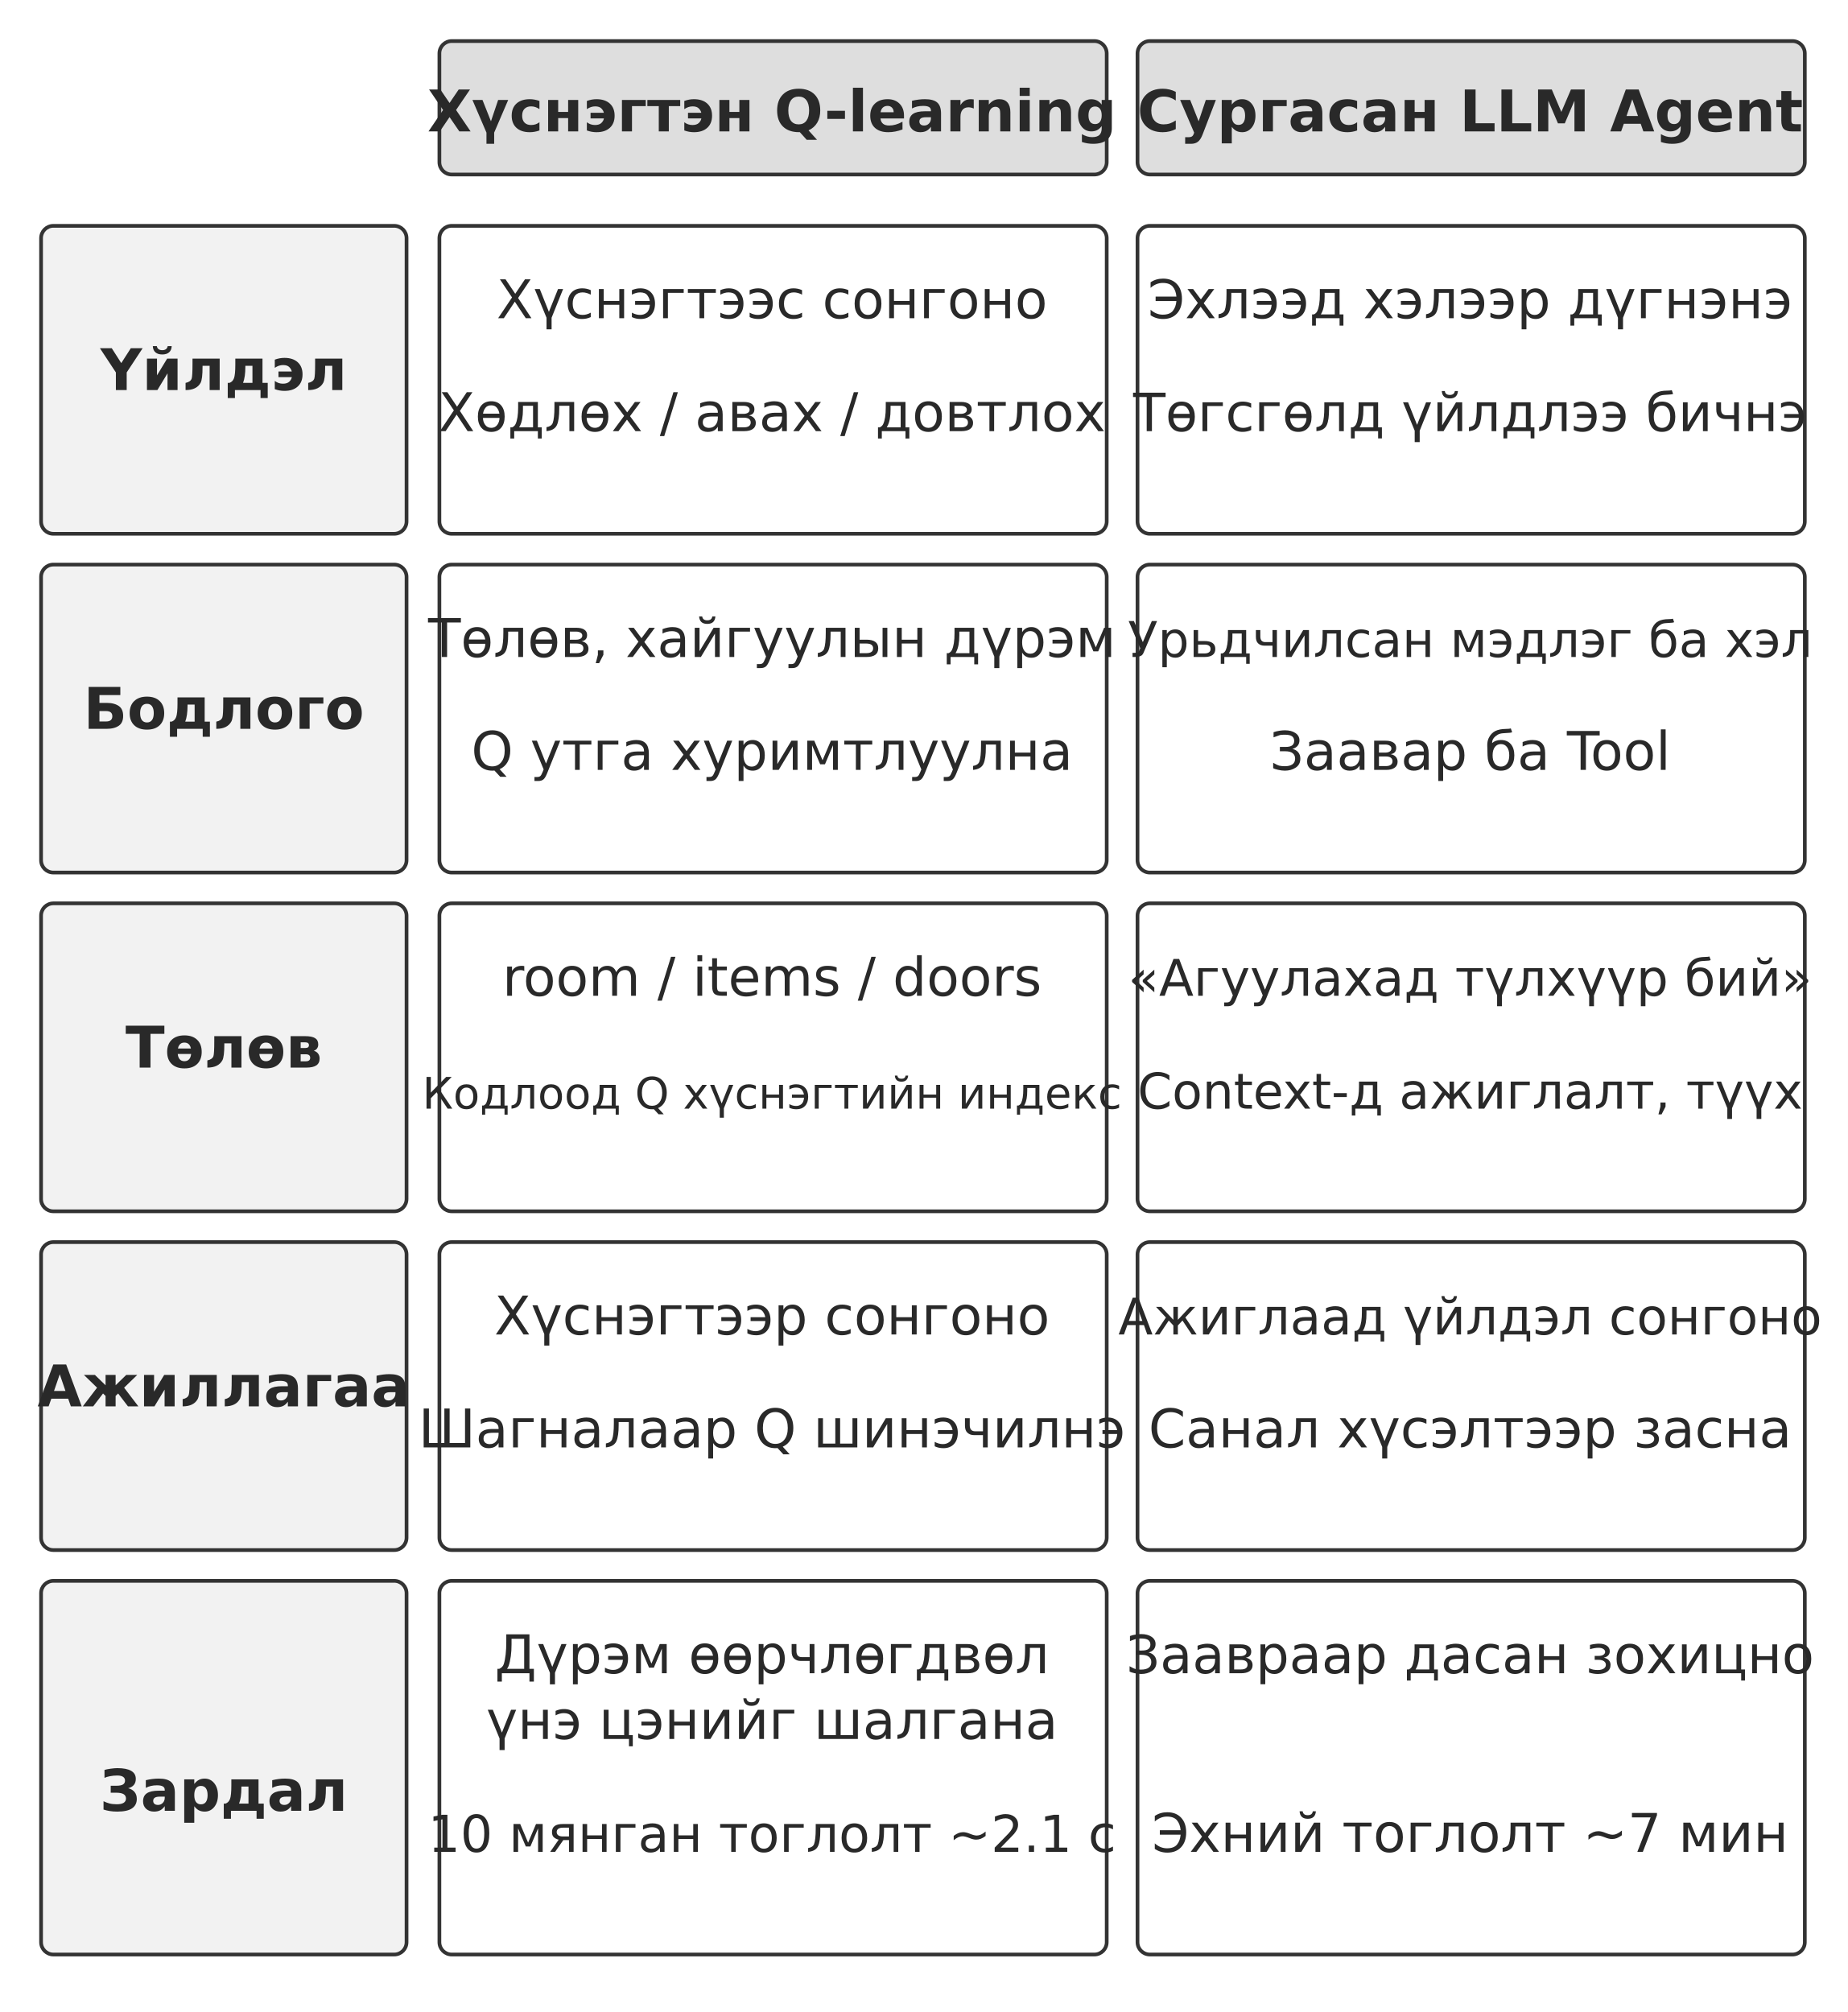
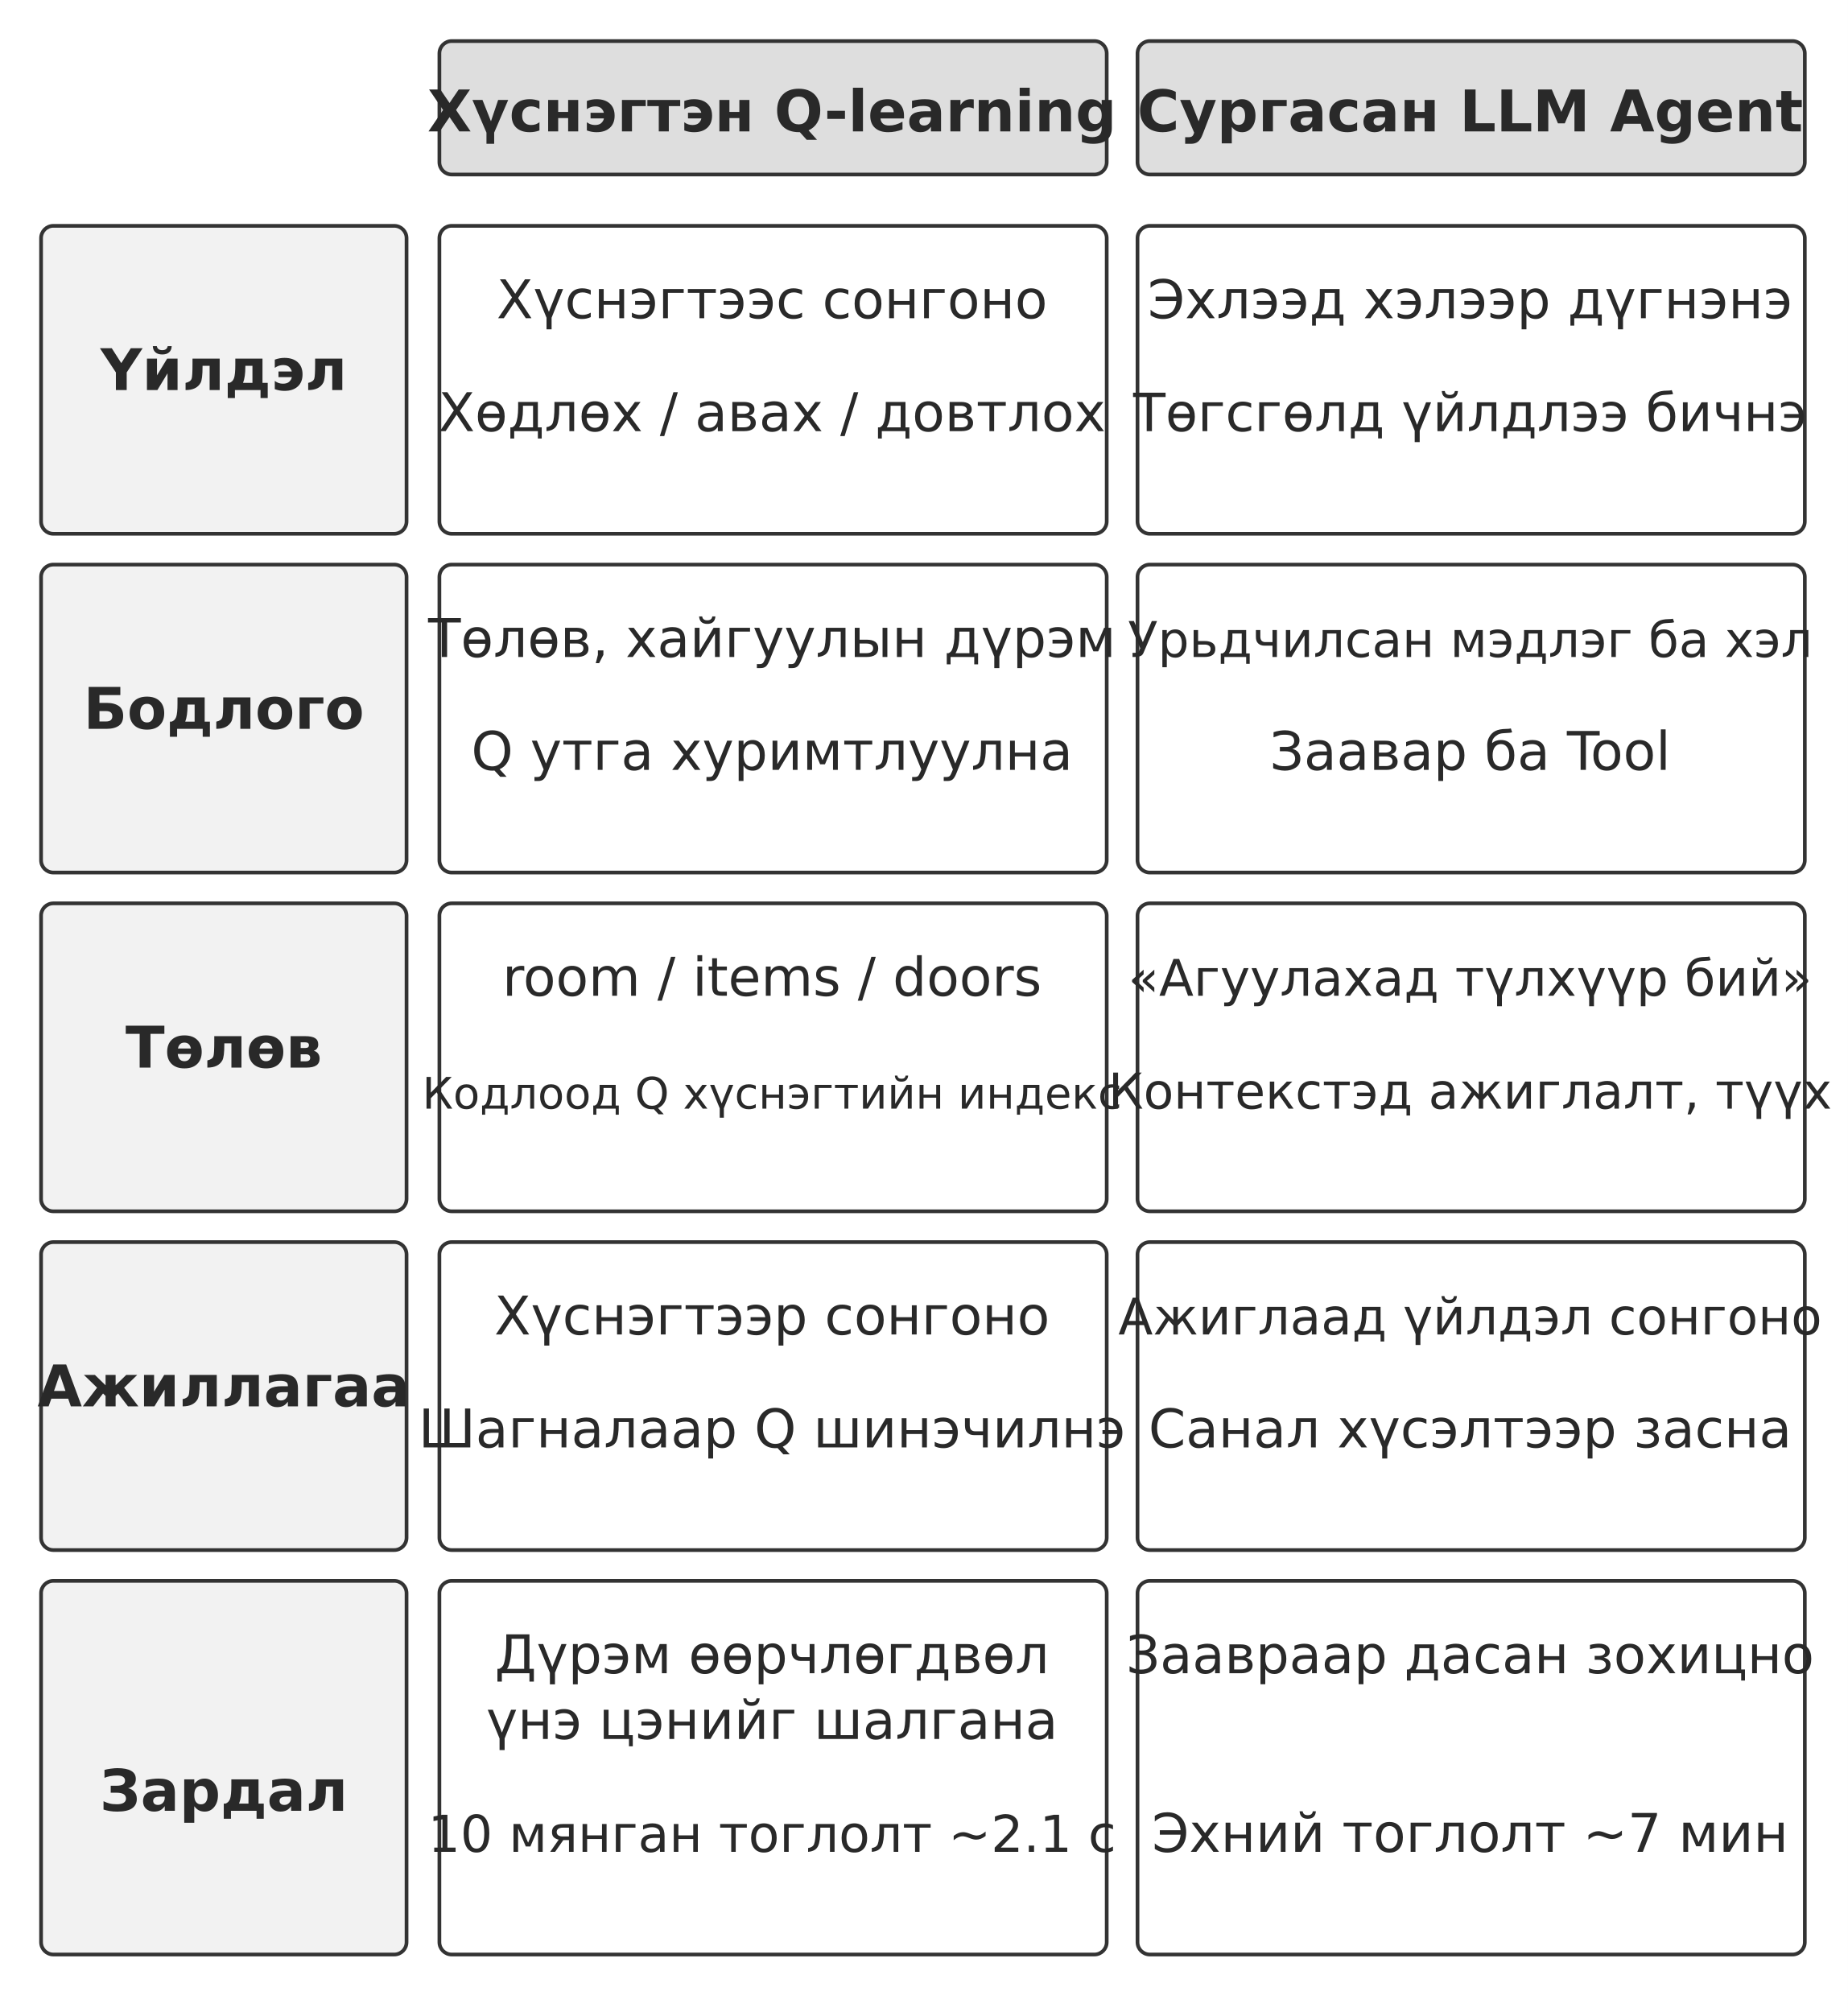
<svg xmlns="http://www.w3.org/2000/svg" width="106.000mm" height="115.422mm" viewBox="0 0 900 980" role="img" aria-labelledby="title desc">
  <defs>
    <marker id="arrow" viewBox="0 0 10 10" refX="9" refY="5" markerWidth="7" markerHeight="7" orient="auto-start-reverse">
      <path d="M0 0 L10 5 L0 10 Z" fill="#333333" />
    </marker>
  </defs>
  <rect width="900" height="980" fill="#ffffff" y="0" />
  <rect x="214" y="20" width="325" height="65" rx="6" fill="#dedede" stroke="#333333" stroke-width="1.8" />
  <text x="376" y="64" text-anchor="middle" font-family="&quot;DejaVu Sans&quot;, Arial, &quot;Helvetica Neue&quot;, sans-serif" font-size="28.0" font-weight="700" fill="#292929">Хүснэгтэн Q-learning</text>
  <rect x="554" y="20" width="325" height="65" rx="6" fill="#dedede" stroke="#333333" stroke-width="1.8" />
  <text x="716" y="64" text-anchor="middle" font-family="&quot;DejaVu Sans&quot;, Arial, &quot;Helvetica Neue&quot;, sans-serif" font-size="28.0" font-weight="700" fill="#292929">Сургасан LLM Agent</text>
  <rect x="20" y="110" width="178" height="150" rx="6" fill="#f2f2f2" stroke="#333333" stroke-width="1.8" />
  <text x="109" y="190" text-anchor="middle" font-family="&quot;DejaVu Sans&quot;, Arial, &quot;Helvetica Neue&quot;, sans-serif" font-size="28.0" font-weight="700" fill="#292929">Үйлдэл</text>
  <rect x="214" y="110" width="325" height="150" rx="6" fill="#ffffff" stroke="#333333" stroke-width="1.8" />
  <text x="376" y="155" text-anchor="middle" font-family="&quot;DejaVu Sans&quot;, Arial, &quot;Helvetica Neue&quot;, sans-serif" font-size="26.0" font-weight="400" fill="#292929">Хүснэгтээс сонгоно</text>
  <text x="376" y="210" text-anchor="middle" font-family="&quot;DejaVu Sans&quot;, Arial, &quot;Helvetica Neue&quot;, sans-serif" font-size="26.0" font-weight="400" fill="#292929">Хөдлөх / авах / довтлох</text>
  <rect x="554" y="110" width="325" height="150" rx="6" fill="#ffffff" stroke="#333333" stroke-width="1.8" />
  <text x="716" y="155" text-anchor="middle" font-family="&quot;DejaVu Sans&quot;, Arial, &quot;Helvetica Neue&quot;, sans-serif" font-size="26.0" font-weight="400" fill="#292929">Эхлээд хэлээр дүгнэнэ</text>
  <text x="716" y="210" text-anchor="middle" font-family="&quot;DejaVu Sans&quot;, Arial, &quot;Helvetica Neue&quot;, sans-serif" font-size="25.7" font-weight="400" fill="#292929">Төгсгөлд үйлдлээ бичнэ</text>
  <rect x="20" y="275" width="178" height="150" rx="6" fill="#f2f2f2" stroke="#333333" stroke-width="1.8" />
  <text x="109" y="355" text-anchor="middle" font-family="&quot;DejaVu Sans&quot;, Arial, &quot;Helvetica Neue&quot;, sans-serif" font-size="28.0" font-weight="700" fill="#292929">Бодлого</text>
  <rect x="214" y="275" width="325" height="150" rx="6" fill="#ffffff" stroke="#333333" stroke-width="1.8" />
  <text x="376" y="320" text-anchor="middle" font-family="&quot;DejaVu Sans&quot;, Arial, &quot;Helvetica Neue&quot;, sans-serif" font-size="26.0" font-weight="400" fill="#292929">Төлөв, хайгуулын дүрэм</text>
  <text x="376" y="375" text-anchor="middle" font-family="&quot;DejaVu Sans&quot;, Arial, &quot;Helvetica Neue&quot;, sans-serif" font-size="26.0" font-weight="400" fill="#292929">Q утга хуримтлуулна</text>
  <rect x="554" y="275" width="325" height="150" rx="6" fill="#ffffff" stroke="#333333" stroke-width="1.8" />
  <text x="716" y="320" text-anchor="middle" font-family="&quot;DejaVu Sans&quot;, Arial, &quot;Helvetica Neue&quot;, sans-serif" font-size="24.0" font-weight="400" fill="#292929">Урьдчилсан мэдлэг ба хэл</text>
  <text x="716" y="375" text-anchor="middle" font-family="&quot;DejaVu Sans&quot;, Arial, &quot;Helvetica Neue&quot;, sans-serif" font-size="26.0" font-weight="400" fill="#292929">Заавар ба Tool</text>
  <rect x="20" y="440" width="178" height="150" rx="6" fill="#f2f2f2" stroke="#333333" stroke-width="1.8" />
  <text x="109" y="520" text-anchor="middle" font-family="&quot;DejaVu Sans&quot;, Arial, &quot;Helvetica Neue&quot;, sans-serif" font-size="28.0" font-weight="700" fill="#292929">Төлөв</text>
  <rect x="214" y="440" width="325" height="150" rx="6" fill="#ffffff" stroke="#333333" stroke-width="1.8" />
  <text x="376" y="485" text-anchor="middle" font-family="&quot;DejaVu Sans&quot;, Arial, &quot;Helvetica Neue&quot;, sans-serif" font-size="26.0" font-weight="400" fill="#292929">room / items / doors</text>
  <text x="376" y="540" text-anchor="middle" font-family="&quot;DejaVu Sans&quot;, Arial, &quot;Helvetica Neue&quot;, sans-serif" font-size="21.2" font-weight="400" fill="#292929">Кодлоод Q хүснэгтийн индекс</text>
  <rect x="554" y="440" width="325" height="150" rx="6" fill="#ffffff" stroke="#333333" stroke-width="1.8" />
  <text x="716" y="485" text-anchor="middle" font-family="&quot;DejaVu Sans&quot;, Arial, &quot;Helvetica Neue&quot;, sans-serif" font-size="24.6" font-weight="400" fill="#292929">«Агуулахад түлхүүр бий»</text>
-   <text x="716" y="540" text-anchor="middle" font-family="&quot;DejaVu Sans&quot;, Arial, &quot;Helvetica Neue&quot;, sans-serif" font-size="24.1" font-weight="400" fill="#292929">Context-д ажиглалт, түүх</text>
+   <text x="716" y="540" text-anchor="middle" font-family="&quot;DejaVu Sans&quot;, Arial, &quot;Helvetica Neue&quot;, sans-serif" font-size="24.1" font-weight="400" fill="#292929">Контекстэд ажиглалт, түүх</text>
  <rect x="20" y="605" width="178" height="150" rx="6" fill="#f2f2f2" stroke="#333333" stroke-width="1.8" />
  <text x="109" y="685" text-anchor="middle" font-family="&quot;DejaVu Sans&quot;, Arial, &quot;Helvetica Neue&quot;, sans-serif" font-size="28.0" font-weight="700" fill="#292929">Ажиллагаа</text>
  <rect x="214" y="605" width="325" height="150" rx="6" fill="#ffffff" stroke="#333333" stroke-width="1.8" />
  <text x="376" y="650" text-anchor="middle" font-family="&quot;DejaVu Sans&quot;, Arial, &quot;Helvetica Neue&quot;, sans-serif" font-size="26.0" font-weight="400" fill="#292929">Хүснэгтээр сонгоно</text>
  <text x="376" y="705" text-anchor="middle" font-family="&quot;DejaVu Sans&quot;, Arial, &quot;Helvetica Neue&quot;, sans-serif" font-size="26.0" font-weight="400" fill="#292929">Шагналаар Q шинэчилнэ</text>
  <rect x="554" y="605" width="325" height="150" rx="6" fill="#ffffff" stroke="#333333" stroke-width="1.8" />
  <text x="716" y="650" text-anchor="middle" font-family="&quot;DejaVu Sans&quot;, Arial, &quot;Helvetica Neue&quot;, sans-serif" font-size="24.6" font-weight="400" fill="#292929">Ажиглаад үйлдэл сонгоно</text>
  <text x="716" y="705" text-anchor="middle" font-family="&quot;DejaVu Sans&quot;, Arial, &quot;Helvetica Neue&quot;, sans-serif" font-size="26.0" font-weight="400" fill="#292929">Санал хүсэлтээр засна</text>
  <rect x="20" y="770" width="178" height="182" rx="6" fill="#f2f2f2" stroke="#333333" stroke-width="1.8" />
  <text x="109" y="882" text-anchor="middle" font-family="&quot;DejaVu Sans&quot;, Arial, &quot;Helvetica Neue&quot;, sans-serif" font-size="28.0" font-weight="700" fill="#292929">Зардал</text>
  <rect x="214" y="770" width="325" height="182" rx="6" fill="#ffffff" stroke="#333333" stroke-width="1.8" />
  <text x="376" y="815" text-anchor="middle" font-family="&quot;DejaVu Sans&quot;, Arial, &quot;Helvetica Neue&quot;, sans-serif" font-size="26.0" font-weight="400" fill="#292929">Дүрэм өөрчлөгдвөл</text>
  <text x="376" y="847" text-anchor="middle" font-family="&quot;DejaVu Sans&quot;, Arial, &quot;Helvetica Neue&quot;, sans-serif" font-size="26.0" font-weight="400" fill="#292929">үнэ цэнийг шалгана</text>
  <text x="376" y="902" text-anchor="middle" font-family="&quot;DejaVu Sans&quot;, Arial, &quot;Helvetica Neue&quot;, sans-serif" font-size="24.8" font-weight="400" fill="#292929">10 мянган тоглолт ~2.1 с</text>
  <rect x="554" y="770" width="325" height="182" rx="6" fill="#ffffff" stroke="#333333" stroke-width="1.8" />
  <text x="716" y="815" text-anchor="middle" font-family="&quot;DejaVu Sans&quot;, Arial, &quot;Helvetica Neue&quot;, sans-serif" font-size="25.7" font-weight="400" fill="#292929">Заавраар дасан зохицно</text>
  <text x="716" y="902" text-anchor="middle" font-family="&quot;DejaVu Sans&quot;, Arial, &quot;Helvetica Neue&quot;, sans-serif" font-size="26.0" font-weight="400" fill="#292929">Эхний тоглолт ~7 мин</text>
  <defs />
</svg>
